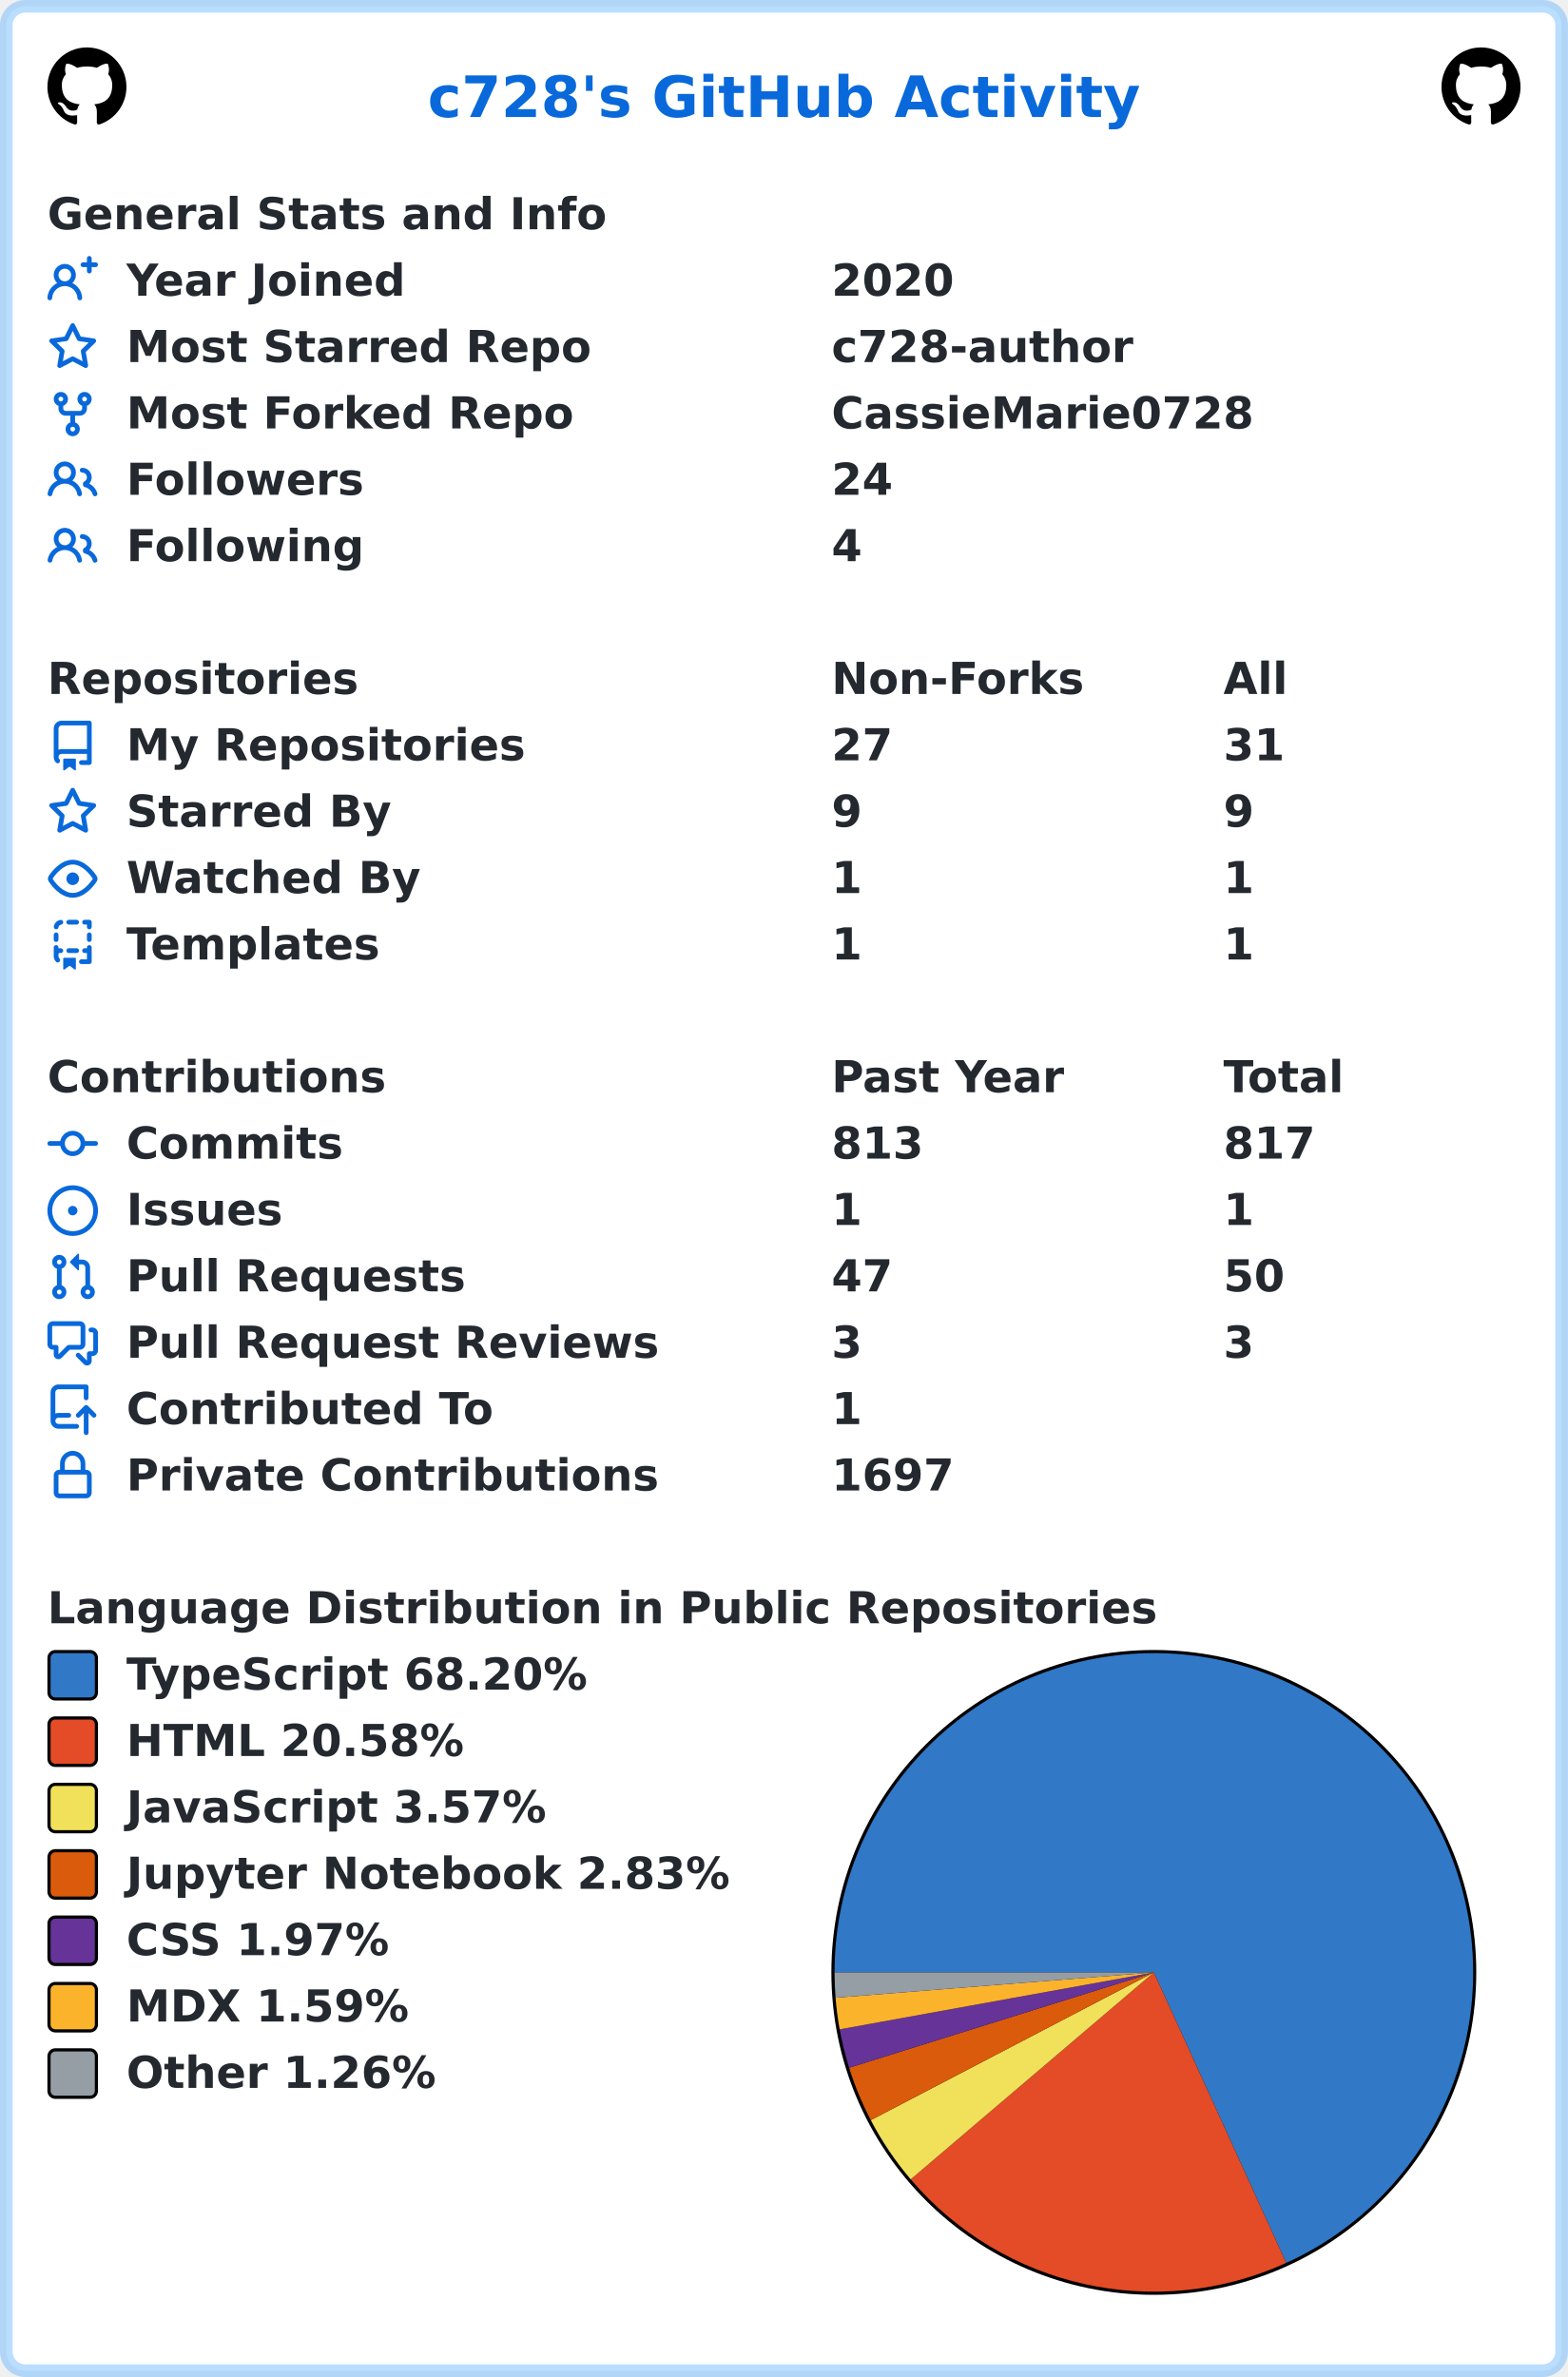
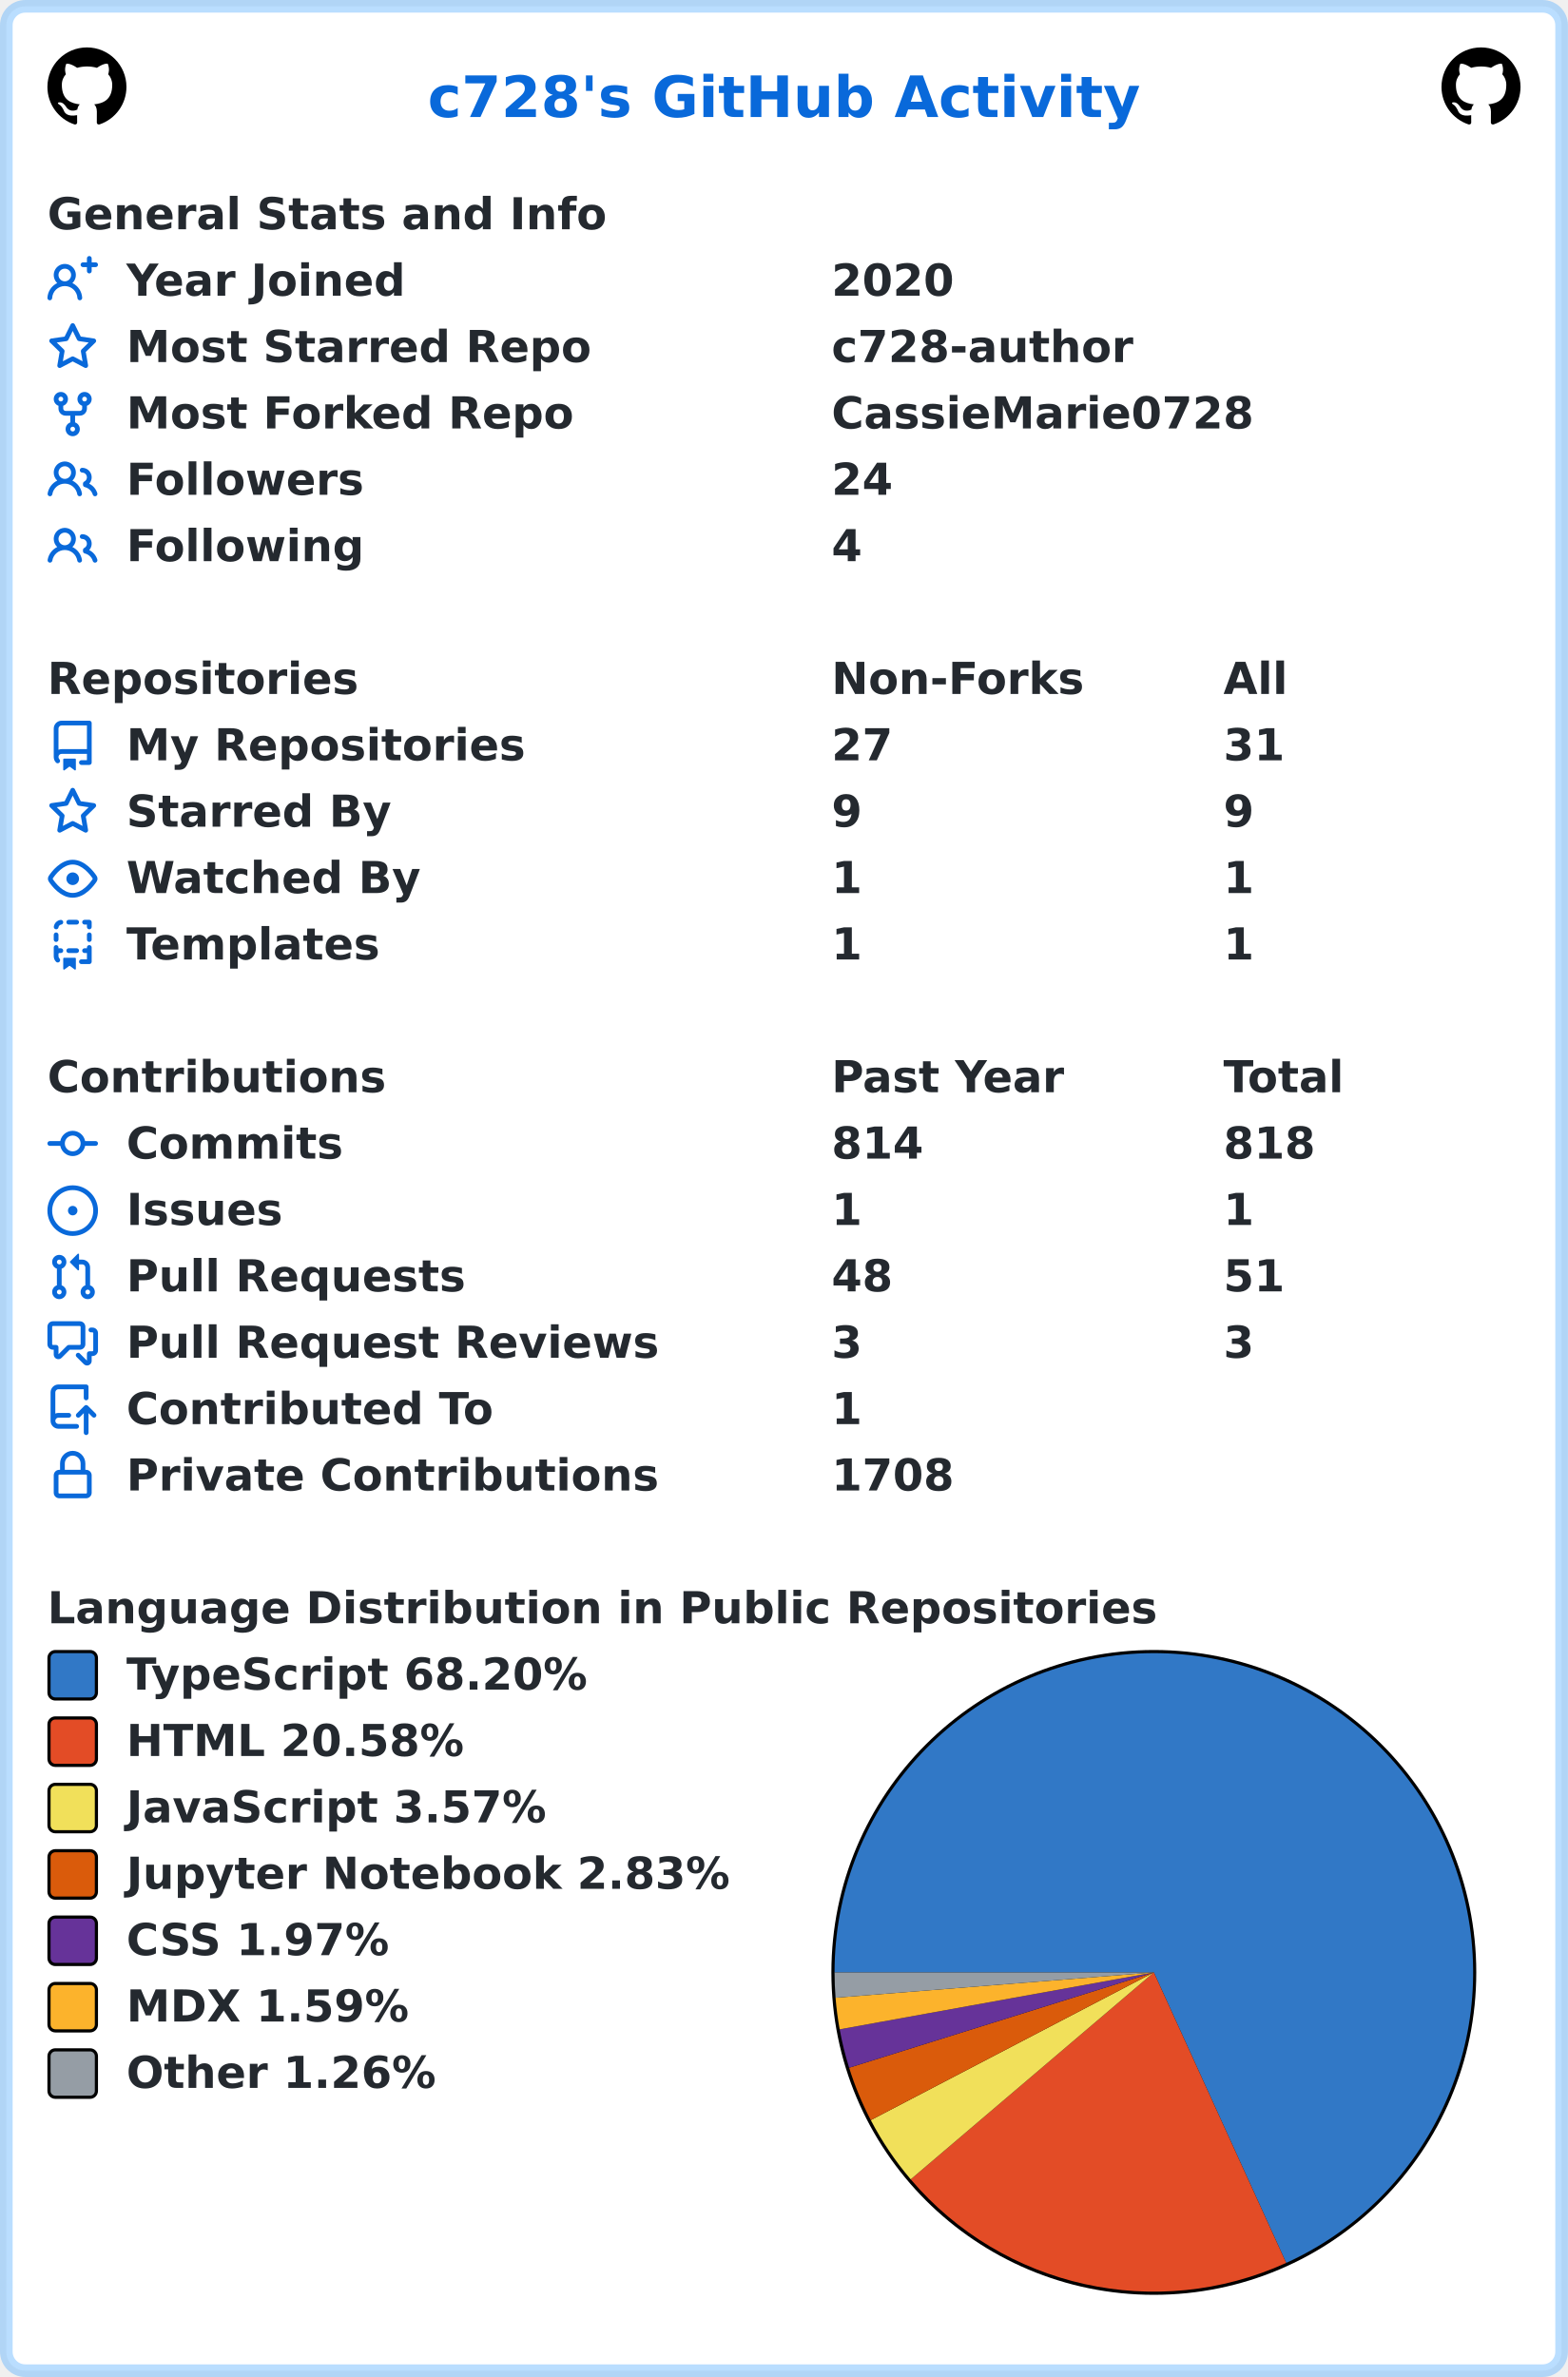
<svg xmlns="http://www.w3.org/2000/svg" width="496" height="752" viewBox="0 0 496 752" lang="en" xml:lang="en">
  <rect x="2" y="2" stroke-width="4" rx="6" width="492" height="748" stroke="rgba(84,174,255,0.4)" fill="#ffffff" />
  <g font-weight="600" font-size="110pt" font-family="Verdana,Geneva,DejaVu Sans,sans-serif" text-rendering="geometricPrecision">
    <text x="1100" y="301" lengthAdjust="spacingAndGlyphs" textLength="1833" transform="scale(0.123)" fill="#0969da">c728's GitHub Activity</text>
    <svg x="15" y="15" width="25" height="25" viewBox="0 0 16 16">
      <path fill="#000000" fill-rule="evenodd" d="M8 0C3.58 0 0 3.58 0 8c0 3.54 2.29 6.53 5.47 7.59.4.07.55-.17.55-.38 0-.19-.01-.82-.01-1.49-2.01.37-2.53-.49-2.69-.94-.09-.23-.48-.94-.82-1.13-.28-.15-.68-.52-.01-.53.63-.01 1.08.58 1.23.82.72 1.21 1.87.87 2.33.66.07-.52.28-.87.51-1.07-1.78-.2-3.64-.89-3.64-3.95 0-.87.31-1.59.82-2.15-.08-.2-.36-1.02.08-2.12 0 0 .67-.21 2.2.82.64-.18 1.32-.27 2-.27.68 0 1.36.09 2 .27 1.53-1.04 2.2-.82 2.2-.82.44 1.1.16 1.92.08 2.12.51.56.82 1.27.82 2.15 0 3.07-1.87 3.75-3.65 3.95.29.25.54.73.54 1.48 0 1.07-.01 1.93-.01 2.2 0 .21.15.46.55.38A8.013 8.013 0 0016 8c0-4.42-3.58-8-8-8z" />
    </svg>
    <svg x="456" y="15" width="25" height="25" viewBox="0 0 16 16">
      <path fill="#000000" fill-rule="evenodd" d="M8 0C3.58 0 0 3.58 0 8c0 3.54 2.29 6.53 5.47 7.59.4.07.55-.17.55-.38 0-.19-.01-.82-.01-1.49-2.01.37-2.53-.49-2.69-.94-.09-.23-.48-.94-.82-1.13-.28-.15-.68-.52-.01-.53.63-.01 1.08.58 1.23.82.72 1.21 1.87.87 2.33.66.07-.52.28-.87.51-1.07-1.78-.2-3.64-.89-3.64-3.95 0-.87.31-1.59.82-2.15-.08-.2-.36-1.02.08-2.12 0 0 .67-.21 2.2.82.64-.18 1.32-.27 2-.27.68 0 1.36.09 2 .27 1.53-1.04 2.2-.82 2.2-.82.44 1.1.16 1.92.08 2.12.51.56.82 1.27.82 2.15 0 3.07-1.87 3.75-3.65 3.95.29.25.54.73.54 1.48 0 1.07-.01 1.93-.01 2.2 0 .21.15.46.55.38A8.013 8.013 0 0016 8c0-4.42-3.58-8-8-8z" />
    </svg>
    <g transform="translate(0, 60)" fill="#24292f">
      <g transform="translate(15, 0)">
        <g transform="scale(0.095)">
          <text x="0" y="132" textLength="1851" lengthAdjust="spacingAndGlyphs">General Stats and Info</text>
        </g>
      </g>
      <g transform="translate(15, 21)">
        <path fill="#0969da" fill-rule="evenodd" d="M13.25 0a.75.75 0 01.75.75V2h1.25a.75.75 0 010 1.5H14v1.25a.75.75 0 01-1.5 0V3.5h-1.25a.75.75 0 010-1.5h1.25V.75a.75.75 0 01.75-.75zM5.5 4a2 2 0 100 4 2 2 0 000-4zm2.4 4.548a3.5 3.5 0 10-4.799 0 5.527 5.527 0 00-3.1 4.66.75.75 0 101.498.085A4.01 4.01 0 015.5 9.5a4.01 4.01 0 014.001 3.793.75.75 0 101.498-.086 5.527 5.527 0 00-3.1-4.659z" />
        <g transform="scale(0.095)">
          <text lengthAdjust="spacingAndGlyphs" textLength="932" x="263" y="132">Year Joined</text>
          <text lengthAdjust="spacingAndGlyphs" textLength="420" x="2611" y="132">2020</text>
        </g>
      </g>
      <g transform="translate(15, 42)">
        <path fill="#0969da" fill-rule="evenodd" d="M8 .25a.75.75 0 01.673.418l1.882 3.815 4.21.612a.75.75 0 01.416 1.279l-3.046 2.97.719 4.192a.75.75 0 01-1.088.791L8 12.347l-3.766 1.98a.75.75 0 01-1.088-.79l.72-4.194L.818 6.374a.75.75 0 01.416-1.28l4.21-.611L7.327.668A.75.75 0 018 .25zm0 2.445L6.615 5.5a.75.75 0 01-.564.41l-3.097.45 2.24 2.184a.75.75 0 01.216.664l-.528 3.084 2.769-1.456a.75.75 0 01.698 0l2.77 1.456-.53-3.084a.75.75 0 01.216-.664l2.24-2.183-3.096-.45a.75.75 0 01-.564-.41L8 2.694v.001z" />
        <g transform="scale(0.095)">
          <text lengthAdjust="spacingAndGlyphs" textLength="1532" x="263" y="132">Most Starred Repo</text>
          <text lengthAdjust="spacingAndGlyphs" textLength="1010" x="2611" y="132">c728-author</text>
        </g>
      </g>
      <g transform="translate(15, 63)">
        <path fill="#0969da" fill-rule="evenodd" d="M5 3.25a.75.75 0 11-1.5 0 .75.75 0 011.5 0zm0 2.122a2.25 2.25 0 10-1.5 0v.878A2.25 2.25 0 005.75 8.5h1.5v2.128a2.251 2.251 0 101.5 0V8.5h1.5a2.25 2.25 0 002.25-2.25v-.878a2.25 2.25 0 10-1.5 0v.878a.75.75 0 01-.75.75h-4.5A.75.75 0 015 6.25v-.878zm3.75 7.378a.75.75 0 11-1.5 0 .75.75 0 011.5 0zm3-8.75a.75.75 0 100-1.5.75.75 0 000 1.5z" />
        <g transform="scale(0.095)">
          <text lengthAdjust="spacingAndGlyphs" textLength="1485" x="263" y="132">Most Forked Repo</text>
          <text lengthAdjust="spacingAndGlyphs" textLength="1414" x="2611" y="132">CassieMarie0728</text>
        </g>
      </g>
      <g transform="translate(15, 84)">
        <path fill="#0969da" fill-rule="evenodd" d="M5.5 3.5a2 2 0 100 4 2 2 0 000-4zM2 5.5a3.5 3.5 0 115.898 2.549 5.507 5.507 0 013.034 4.084.75.75 0 11-1.482.235 4.001 4.001 0 00-7.9 0 .75.75 0 01-1.482-.236A5.507 5.507 0 013.102 8.05 3.49 3.49 0 012 5.5zM11 4a.75.75 0 100 1.5 1.5 1.5 0 01.666 2.844.75.75 0 00-.416.672v.352a.75.75 0 00.574.73c1.2.289 2.162 1.2 2.522 2.372a.75.75 0 101.434-.44 5.01 5.01 0 00-2.56-3.012A3 3 0 0011 4z" />
        <g transform="scale(0.095)">
          <text lengthAdjust="spacingAndGlyphs" textLength="778" x="263" y="132">Followers</text>
          <text lengthAdjust="spacingAndGlyphs" textLength="210" x="2611" y="132">24</text>
        </g>
      </g>
      <g transform="translate(15, 105)">
        <path fill="#0969da" fill-rule="evenodd" d="M5.5 3.5a2 2 0 100 4 2 2 0 000-4zM2 5.5a3.5 3.5 0 115.898 2.549 5.507 5.507 0 013.034 4.084.75.75 0 11-1.482.235 4.001 4.001 0 00-7.9 0 .75.75 0 01-1.482-.236A5.507 5.507 0 013.102 8.05 3.49 3.49 0 012 5.5zM11 4a.75.75 0 100 1.5 1.5 1.5 0 01.666 2.844.75.75 0 00-.416.672v.352a.75.75 0 00.574.73c1.2.289 2.162 1.2 2.522 2.372a.75.75 0 101.434-.44 5.01 5.01 0 00-2.56-3.012A3 3 0 0011 4z" />
        <g transform="scale(0.095)">
          <text lengthAdjust="spacingAndGlyphs" textLength="780" x="263" y="132">Following</text>
          <text lengthAdjust="spacingAndGlyphs" textLength="105" x="2611" y="132">4</text>
        </g>
      </g>
    </g>
    <g transform="translate(0, 207)" fill="#24292f">
      <g transform="translate(15, 0)">
        <g transform="scale(0.095)">
          <text x="0" y="132" textLength="1020" lengthAdjust="spacingAndGlyphs">Repositories</text>
          <text x="2611" y="132" textLength="832" lengthAdjust="spacingAndGlyphs">Non-Forks</text>
          <text x="3916" y="132" textLength="206" lengthAdjust="spacingAndGlyphs">All</text>
        </g>
      </g>
      <g transform="translate(15, 21)">
        <path fill="#0969da" fill-rule="evenodd" d="M2 2.5A2.5 2.5 0 014.5 0h8.75a.75.75 0 01.75.75v12.5a.75.75 0 01-.75.75h-2.5a.75.75 0 110-1.5h1.75v-2h-8a1 1 0 00-.714 1.7.75.75 0 01-1.072 1.05A2.495 2.495 0 012 11.5v-9zm10.5-1V9h-8c-.356 0-.694.074-1 .208V2.5a1 1 0 011-1h8zM5 12.25v3.25a.25.25 0 00.4.2l1.45-1.087a.25.25 0 01.3 0L8.6 15.7a.25.25 0 00.4-.2v-3.25a.25.25 0 00-.25-.25h-3.5a.25.25 0 00-.25.25z" />
        <g transform="scale(0.095)">
          <text lengthAdjust="spacingAndGlyphs" textLength="1312" x="263" y="132">My Repositories</text>
          <text lengthAdjust="spacingAndGlyphs" textLength="210" x="2611" y="132">27</text>
          <text lengthAdjust="spacingAndGlyphs" textLength="210" x="3916" y="132">31</text>
        </g>
      </g>
      <g transform="translate(15, 42)">
        <path fill="#0969da" fill-rule="evenodd" d="M8 .25a.75.75 0 01.673.418l1.882 3.815 4.21.612a.75.75 0 01.416 1.279l-3.046 2.97.719 4.192a.75.75 0 01-1.088.791L8 12.347l-3.766 1.98a.75.75 0 01-1.088-.79l.72-4.194L.818 6.374a.75.75 0 01.416-1.28l4.21-.611L7.327.668A.75.75 0 018 .25zm0 2.445L6.615 5.5a.75.75 0 01-.564.41l-3.097.45 2.24 2.184a.75.75 0 01.216.664l-.528 3.084 2.769-1.456a.75.75 0 01.698 0l2.77 1.456-.53-3.084a.75.75 0 01.216-.664l2.24-2.183-3.096-.45a.75.75 0 01-.564-.41L8 2.694v.001z" />
        <g transform="scale(0.095)">
          <text lengthAdjust="spacingAndGlyphs" textLength="874" x="263" y="132">Starred By</text>
          <text lengthAdjust="spacingAndGlyphs" textLength="105" x="2611" y="132">9</text>
          <text lengthAdjust="spacingAndGlyphs" textLength="105" x="3916" y="132">9</text>
        </g>
      </g>
      <g transform="translate(15, 63)">
        <path fill="#0969da" fill-rule="evenodd" d="M1.679 7.932c.412-.621 1.242-1.75 2.366-2.717C5.175 4.242 6.527 3.5 8 3.5c1.473 0 2.824.742 3.955 1.715 1.124.967 1.954 2.096 2.366 2.717a.119.119 0 010 .136c-.412.621-1.242 1.75-2.366 2.717C10.825 11.758 9.473 12.5 8 12.5c-1.473 0-2.824-.742-3.955-1.715C2.92 9.818 2.09 8.69 1.679 8.068a.119.119 0 010-.136zM8 2c-1.981 0-3.67.992-4.933 2.078C1.797 5.169.88 6.423.43 7.1a1.619 1.619 0 000 1.798c.45.678 1.367 1.932 2.637 3.024C4.329 13.008 6.019 14 8 14c1.981 0 3.67-.992 4.933-2.078 1.27-1.091 2.187-2.345 2.637-3.023a1.619 1.619 0 000-1.798c-.45-.678-1.367-1.932-2.637-3.023C11.671 2.992 9.981 2 8 2zm0 8a2 2 0 100-4 2 2 0 000 4z" />
        <g transform="scale(0.095)">
          <text lengthAdjust="spacingAndGlyphs" textLength="993" x="263" y="132">Watched By</text>
          <text lengthAdjust="spacingAndGlyphs" textLength="105" x="2611" y="132">1</text>
          <text lengthAdjust="spacingAndGlyphs" textLength="105" x="3916" y="132">1</text>
        </g>
      </g>
      <g transform="translate(15, 84)">
        <path fill="#0969da" fill-rule="evenodd" d="M6 .75A.75.75 0 016.75 0h2.5a.75.75 0 010 1.5h-2.5A.75.75 0 016 .75zm5 0a.75.75 0 01.75-.75h1.5a.75.75 0 01.75.75v1.5a.75.75 0 01-1.5 0V1.5h-.75A.75.75 0 0111 .75zM4.992.662a.75.75 0 01-.636.848c-.436.063-.783.41-.846.846a.75.75 0 01-1.485-.212A2.501 2.501 0 014.144.025a.75.75 0 01.848.637zM2.75 4a.75.75 0 01.75.75v1.5a.75.75 0 01-1.5 0v-1.5A.75.75 0 012.75 4zm10.5 0a.75.75 0 01.75.75v1.5a.75.75 0 01-1.5 0v-1.5a.75.75 0 01.75-.75zM2.75 8a.75.75 0 01.75.75v.268A1.72 1.72 0 013.75 9h.5a.75.75 0 010 1.5h-.5a.25.25 0 00-.25.25v.75c0 .28.114.532.3.714a.75.75 0 01-1.05 1.072A2.495 2.495 0 012 11.5V8.75A.75.75 0 012.75 8zm10.5 0a.75.75 0 01.75.75v4.5a.75.75 0 01-.75.75h-2.5a.75.75 0 010-1.5h1.75v-2h-.75a.75.75 0 010-1.5h.75v-.25a.75.75 0 01.75-.75zM6 9.75A.75.75 0 016.75 9h2.5a.75.75 0 010 1.5h-2.5A.75.75 0 016 9.75zm-1 2.5v3.25a.25.25 0 00.4.2l1.45-1.087a.25.25 0 01.3 0L8.6 15.7a.25.25 0 00.4-.2v-3.25a.25.25 0 00-.25-.25h-3.5a.25.25 0 00-.25.25z" />
        <g transform="scale(0.095)">
          <text lengthAdjust="spacingAndGlyphs" textLength="868" x="263" y="132">Templates</text>
          <text lengthAdjust="spacingAndGlyphs" textLength="105" x="2611" y="132">1</text>
          <text lengthAdjust="spacingAndGlyphs" textLength="105" x="3916" y="132">1</text>
        </g>
      </g>
    </g>
    <g transform="translate(0, 333)" fill="#24292f">
      <g transform="translate(15, 0)">
        <g transform="scale(0.095)">
          <text x="0" y="132" textLength="1112" lengthAdjust="spacingAndGlyphs">Contributions</text>
          <text x="2611" y="132" textLength="774" lengthAdjust="spacingAndGlyphs">Past Year</text>
          <text x="3916" y="132" textLength="414" lengthAdjust="spacingAndGlyphs">Total</text>
        </g>
      </g>
      <g transform="translate(15, 21)">
        <path fill="#0969da" fill-rule="evenodd" d="M10.5 7.75a2.5 2.5 0 11-5 0 2.5 2.5 0 015 0zm1.43.75a4.002 4.002 0 01-7.86 0H.75a.75.75 0 110-1.5h3.32a4.001 4.001 0 017.86 0h3.32a.75.75 0 110 1.5h-3.32z" />
        <g transform="scale(0.095)">
          <text lengthAdjust="spacingAndGlyphs" textLength="734" x="263" y="132">Commits</text>
-           <text lengthAdjust="spacingAndGlyphs" textLength="315" x="2611" y="132">813</text>
-           <text lengthAdjust="spacingAndGlyphs" textLength="315" x="3916" y="132">817</text>
+           <text lengthAdjust="spacingAndGlyphs" textLength="315" x="2611" y="132">814</text>
+           <text lengthAdjust="spacingAndGlyphs" textLength="315" x="3916" y="132">818</text>
        </g>
      </g>
      <g transform="translate(15, 42)">
        <path fill="#0969da" d="M8 9.5a1.5 1.5 0 100-3 1.5 1.5 0 000 3z" />
        <path fill="#0969da" fill-rule="evenodd" d="M8 0a8 8 0 100 16A8 8 0 008 0zM1.5 8a6.5 6.5 0 1113 0 6.5 6.5 0 01-13 0z" />
        <g transform="scale(0.095)">
          <text lengthAdjust="spacingAndGlyphs" textLength="512" x="263" y="132">Issues</text>
          <text lengthAdjust="spacingAndGlyphs" textLength="105" x="2611" y="132">1</text>
          <text lengthAdjust="spacingAndGlyphs" textLength="105" x="3916" y="132">1</text>
        </g>
      </g>
      <g transform="translate(15, 63)">
        <path fill="#0969da" fill-rule="evenodd" d="M7.177 3.073L9.573.677A.25.25 0 0110 .854v4.792a.25.25 0 01-.427.177L7.177 3.427a.25.25 0 010-.354zM3.75 2.5a.75.75 0 100 1.5.75.75 0 000-1.5zm-2.25.75a2.25 2.25 0 113 2.122v5.256a2.251 2.251 0 11-1.5 0V5.372A2.25 2.25 0 011.5 3.25zM11 2.5h-1V4h1a1 1 0 011 1v5.628a2.251 2.251 0 101.5 0V5A2.5 2.5 0 0011 2.5zm1 10.25a.75.75 0 111.5 0 .75.75 0 01-1.5 0zM3.75 12a.75.75 0 100 1.5.75.75 0 000-1.5z" />
        <g transform="scale(0.095)">
          <text lengthAdjust="spacingAndGlyphs" textLength="1113" x="263" y="132">Pull Requests</text>
-           <text lengthAdjust="spacingAndGlyphs" textLength="210" x="2611" y="132">47</text>
-           <text lengthAdjust="spacingAndGlyphs" textLength="210" x="3916" y="132">50</text>
+           <text lengthAdjust="spacingAndGlyphs" textLength="210" x="2611" y="132">48</text>
+           <text lengthAdjust="spacingAndGlyphs" textLength="210" x="3916" y="132">51</text>
        </g>
      </g>
      <g transform="translate(15, 84)">
        <path fill="#0969da" fill-rule="evenodd" d="M1.5 2.75a.25.25 0 01.25-.25h8.5a.25.25 0 01.25.25v5.5a.25.25 0 01-.25.25h-3.5a.75.75 0 00-.53.22L3.5 11.44V9.25a.75.75 0 00-.75-.75h-1a.25.25 0 01-.25-.25v-5.5zM1.75 1A1.75 1.75 0 000 2.75v5.5C0 9.216.784 10 1.75 10H2v1.543a1.457 1.457 0 002.487 1.03L7.061 10h3.189A1.75 1.75 0 0012 8.25v-5.5A1.75 1.75 0 0010.25 1h-8.5zM14.5 4.75a.25.25 0 00-.25-.25h-.5a.75.75 0 110-1.5h.5c.966 0 1.75.784 1.75 1.75v5.5A1.75 1.75 0 0114.25 12H14v1.543a1.457 1.457 0 01-2.487 1.03L9.22 12.28a.75.75 0 111.06-1.06l2.22 2.22v-2.19a.75.75 0 01.75-.75h1a.25.25 0 00.25-.25v-5.5z" />
        <g transform="scale(0.095)">
          <text lengthAdjust="spacingAndGlyphs" textLength="1762" x="263" y="132">Pull Request Reviews</text>
          <text lengthAdjust="spacingAndGlyphs" textLength="105" x="2611" y="132">3</text>
          <text lengthAdjust="spacingAndGlyphs" textLength="105" x="3916" y="132">3</text>
        </g>
      </g>
      <g transform="translate(15, 105)">
        <path fill="#0969da" fill-rule="evenodd" d="M1 2.5A2.5 2.5 0 013.5 0h8.75a.75.75 0 01.75.75v3.5a.75.75 0 01-1.5 0V1.5h-8a1 1 0 00-1 1v6.708A2.492 2.492 0 013.5 9h3.25a.75.75 0 010 1.5H3.5a1 1 0 100 2h5.75a.75.75 0 010 1.5H3.5A2.5 2.5 0 011 11.5v-9zm13.23 7.79a.75.75 0 001.06-1.06l-2.505-2.505a.75.75 0 00-1.06 0L9.22 9.229a.75.75 0 001.06 1.061l1.225-1.224v6.184a.75.75 0 001.5 0V9.066l1.224 1.224z" />
        <g transform="scale(0.095)">
          <text lengthAdjust="spacingAndGlyphs" textLength="1234" x="263" y="132">Contributed To</text>
          <text lengthAdjust="spacingAndGlyphs" textLength="105" x="2611" y="132">1</text>
        </g>
      </g>
      <g transform="translate(15, 126)">
        <path fill="#0969da" fill-rule="evenodd" d="M4 4v2h-.25A1.75 1.75 0 002 7.75v5.5c0 .966.784 1.75 1.75 1.75h8.5A1.75 1.75 0 0014 13.25v-5.5A1.75 1.75 0 0012.25 6H12V4a4 4 0 10-8 0zm6.5 2V4a2.5 2.5 0 00-5 0v2h5zM12 7.5h.25a.25.25 0 01.25.25v5.5a.25.25 0 01-.25.25h-8.5a.25.25 0 01-.25-.25v-5.5a.25.25 0 01.25-.25H12z" />
        <g transform="scale(0.095)">
          <text lengthAdjust="spacingAndGlyphs" textLength="1742" x="263" y="132">Private Contributions</text>
-           <text lengthAdjust="spacingAndGlyphs" textLength="420" x="2611" y="132">1697</text>
+           <text lengthAdjust="spacingAndGlyphs" textLength="420" x="2611" y="132">1708</text>
        </g>
      </g>
    </g>
    <g transform="translate(0, 501)" fill="#24292f">
      <g transform="translate(15, 0)">
        <g transform="scale(0.095)">
          <text x="0" y="132" textLength="3652" lengthAdjust="spacingAndGlyphs">Language Distribution in Public Repositories</text>
        </g>
      </g>
      <g transform="translate(263, 21)">
        <circle cx="102" cy="102" r="102" fill="#000000" />
      </g>
      <g transform="translate(264, 22)">
        <path fill-rule="evenodd" fill="#3178c6" d="M 0.0,101 A 101 101 0 1 1 142.875 192.91 L 101,101 Z" />
        <path fill-rule="evenodd" fill="#e34c26" d="M 142.875,192.91 A 101 101 0 0 1 24.092 166.468 L 101,101 Z" />
        <path fill-rule="evenodd" fill="#f1e05a" d="M 24.092,166.468 A 101 101 0 0 1 11.461 147.732 L 101,101 Z" />
        <path fill-rule="evenodd" fill="#DA5B0B" d="M 11.461,147.732 A 101 101 0 0 1 4.608 131.159 L 101,101 Z" />
        <path fill-rule="evenodd" fill="#663399" d="M 4.608,131.159 A 101 101 0 0 1 1.619 119.009 L 101,101 Z" />
        <path fill-rule="evenodd" fill="#fcb32c" d="M 1.619,119.009 A 101 101 0 0 1 0.318 109.01 L 101,101 Z" />
        <path fill-rule="evenodd" fill="#959da5" d="M 0.318,109.01 A 101 101 0 0 1 0.0 101 L 101,101 Z" />
      </g>
      <g transform="translate(15, 21)">
        <rect x="0.5" y="0.5" rx="2" width="15" height="15" fill="#3178c6" stroke-width="1" stroke="#000000" />
        <text transform="scale(0.095)" x="263" y="132" textLength="1568" lengthAdjust="spacingAndGlyphs">TypeScript 68.20%</text>
      </g>
      <g transform="translate(15, 42)">
        <rect x="0.5" y="0.5" rx="2" width="15" height="15" fill="#e34c26" stroke-width="1" stroke="#000000" />
        <text transform="scale(0.095)" x="263" y="132" textLength="1142" lengthAdjust="spacingAndGlyphs">HTML 20.58%</text>
      </g>
      <g transform="translate(15, 63)">
        <rect x="0.5" y="0.5" rx="2" width="15" height="15" fill="#f1e05a" stroke-width="1" stroke="#000000" />
        <text transform="scale(0.095)" x="263" y="132" textLength="1412" lengthAdjust="spacingAndGlyphs">JavaScript 3.57%</text>
      </g>
      <g transform="translate(15, 84)">
        <rect x="0.5" y="0.5" rx="2" width="15" height="15" fill="#DA5B0B" stroke-width="1" stroke="#000000" />
        <text transform="scale(0.095)" x="263" y="132" textLength="2020" lengthAdjust="spacingAndGlyphs">Jupyter Notebook 2.83%</text>
      </g>
      <g transform="translate(15, 105)">
        <rect x="0.5" y="0.5" rx="2" width="15" height="15" fill="#663399" stroke-width="1" stroke="#000000" />
        <text transform="scale(0.095)" x="263" y="132" textLength="903" lengthAdjust="spacingAndGlyphs">CSS 1.97%</text>
      </g>
      <g transform="translate(15, 126)">
        <rect x="0.5" y="0.5" rx="2" width="15" height="15" fill="#fcb32c" stroke-width="1" stroke="#000000" />
        <text transform="scale(0.095)" x="263" y="132" textLength="960" lengthAdjust="spacingAndGlyphs">MDX 1.59%</text>
      </g>
      <g transform="translate(15, 147)">
        <rect x="0.5" y="0.5" rx="2" width="15" height="15" fill="#959da5" stroke-width="1" stroke="#000000" />
        <text transform="scale(0.095)" x="263" y="132" textLength="1047" lengthAdjust="spacingAndGlyphs">Other 1.26%</text>
      </g>
    </g>
  </g>
</svg>
